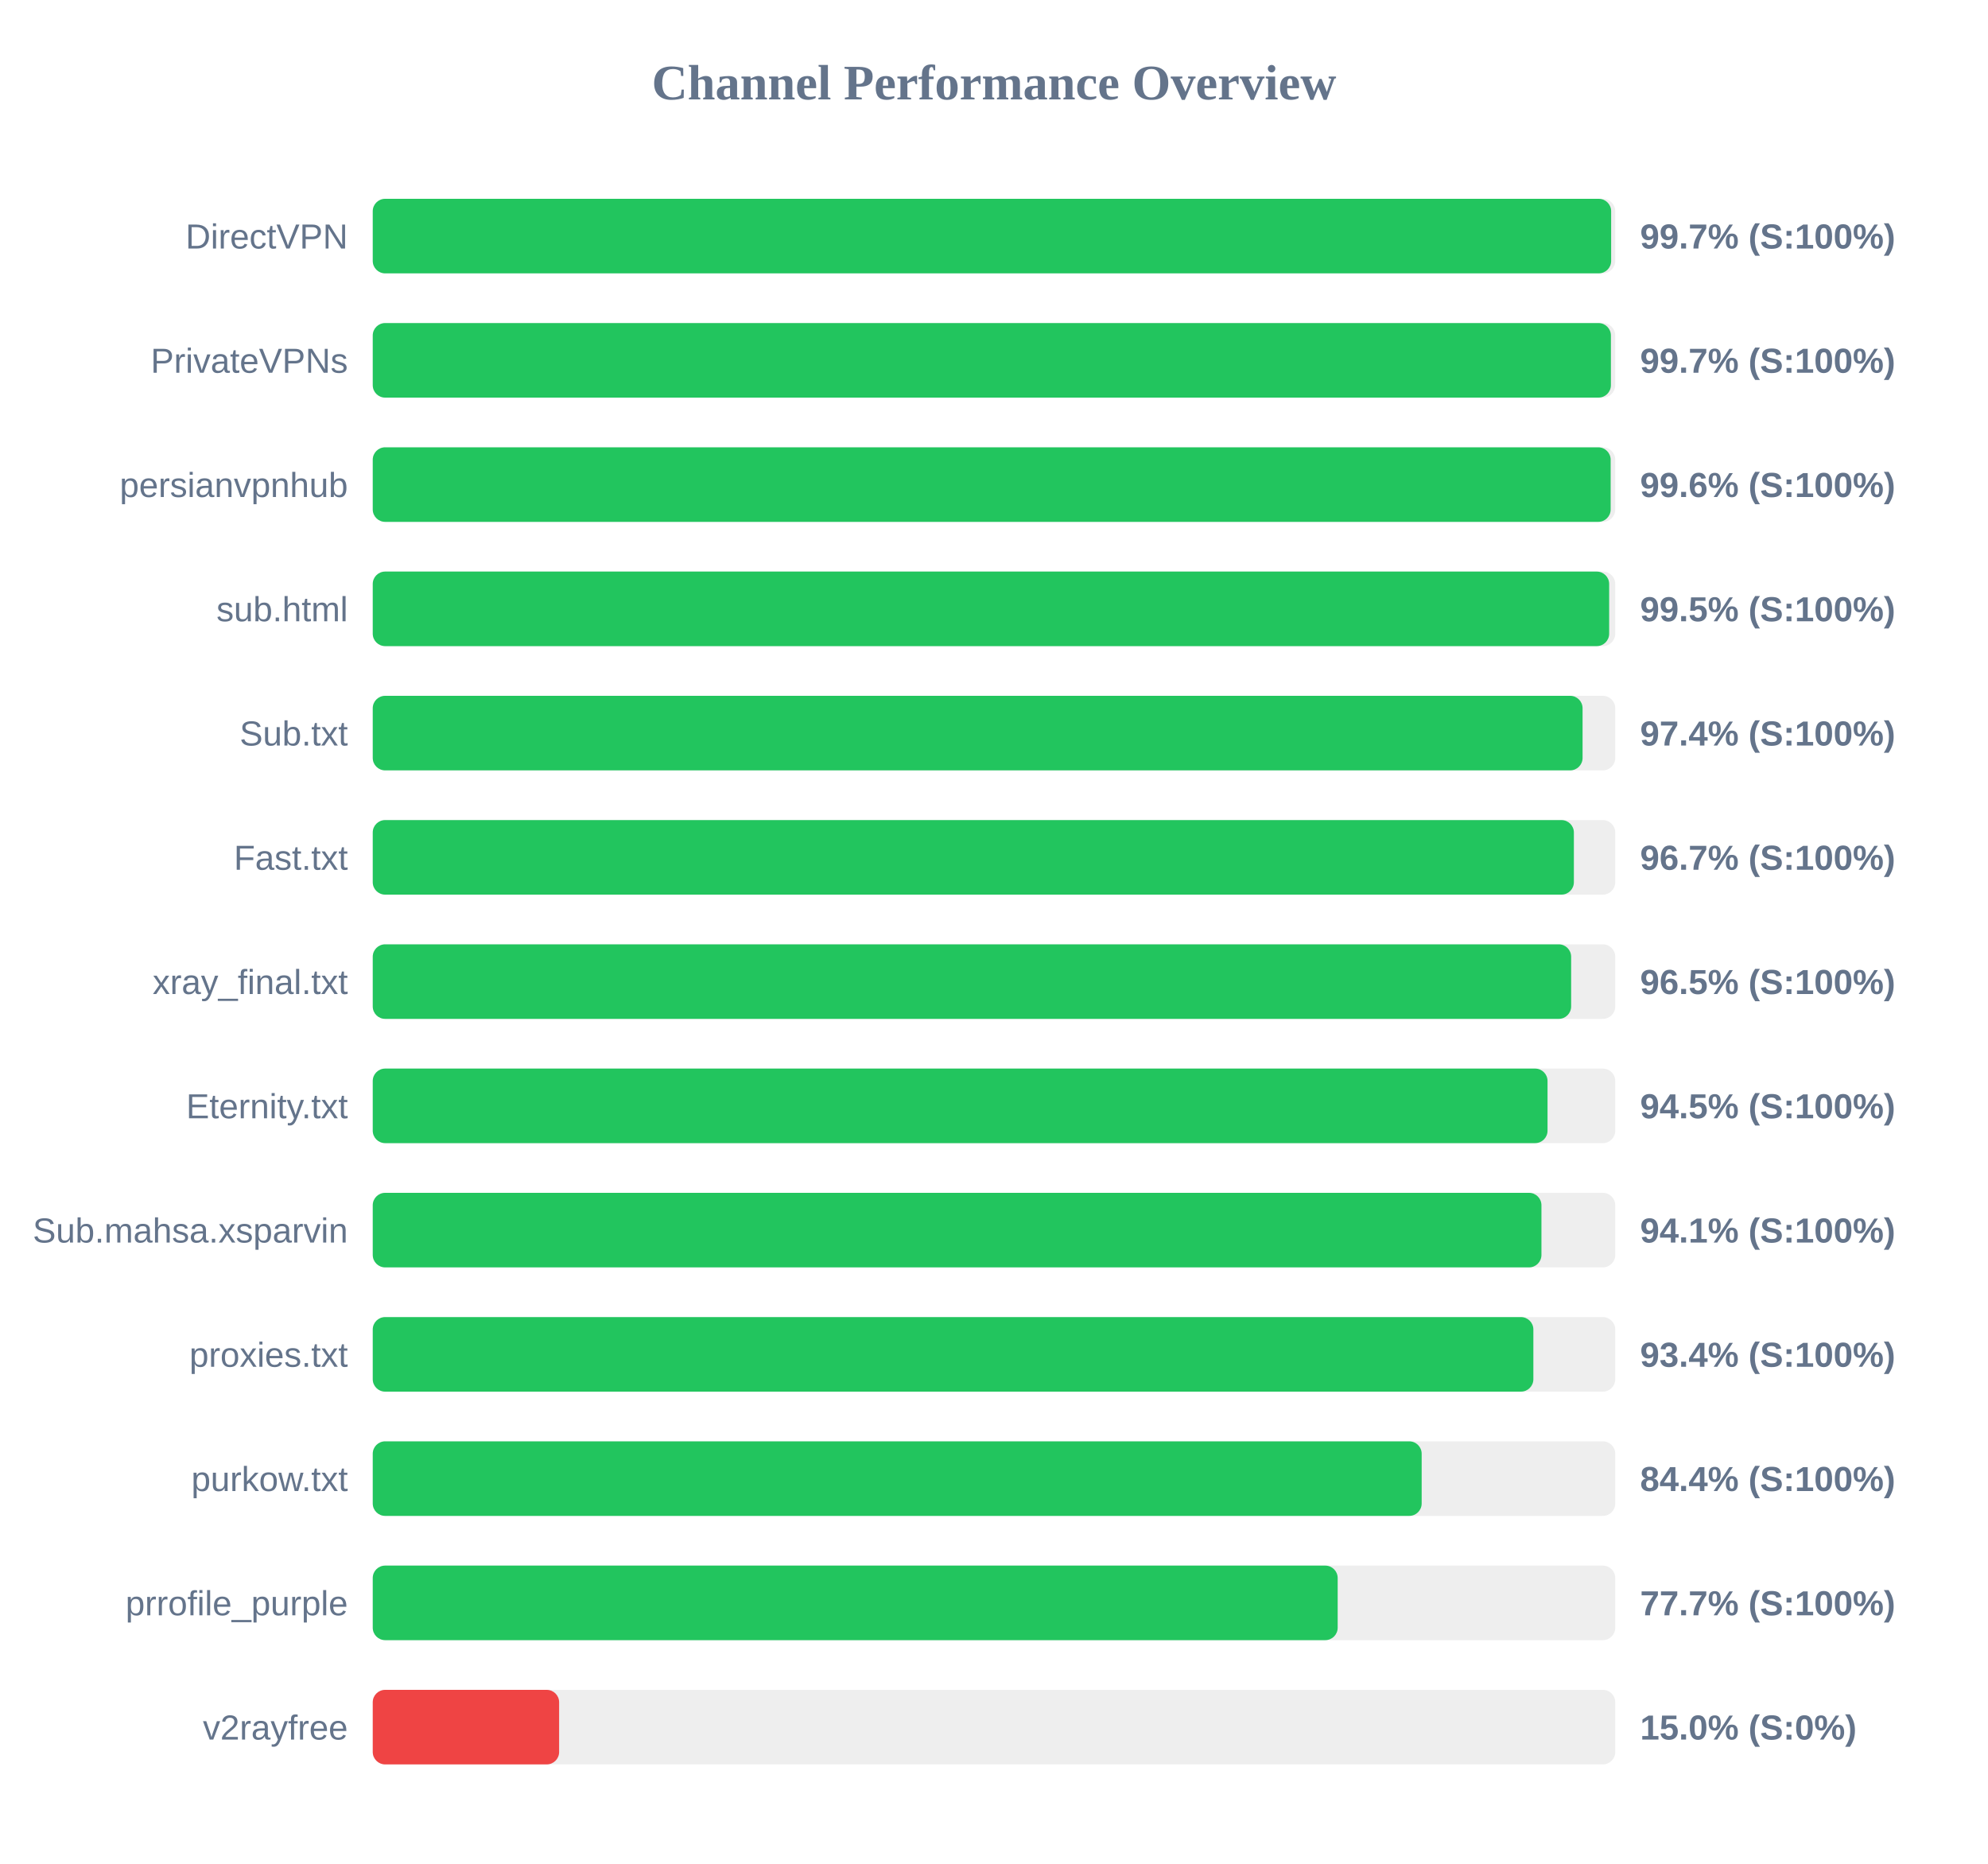
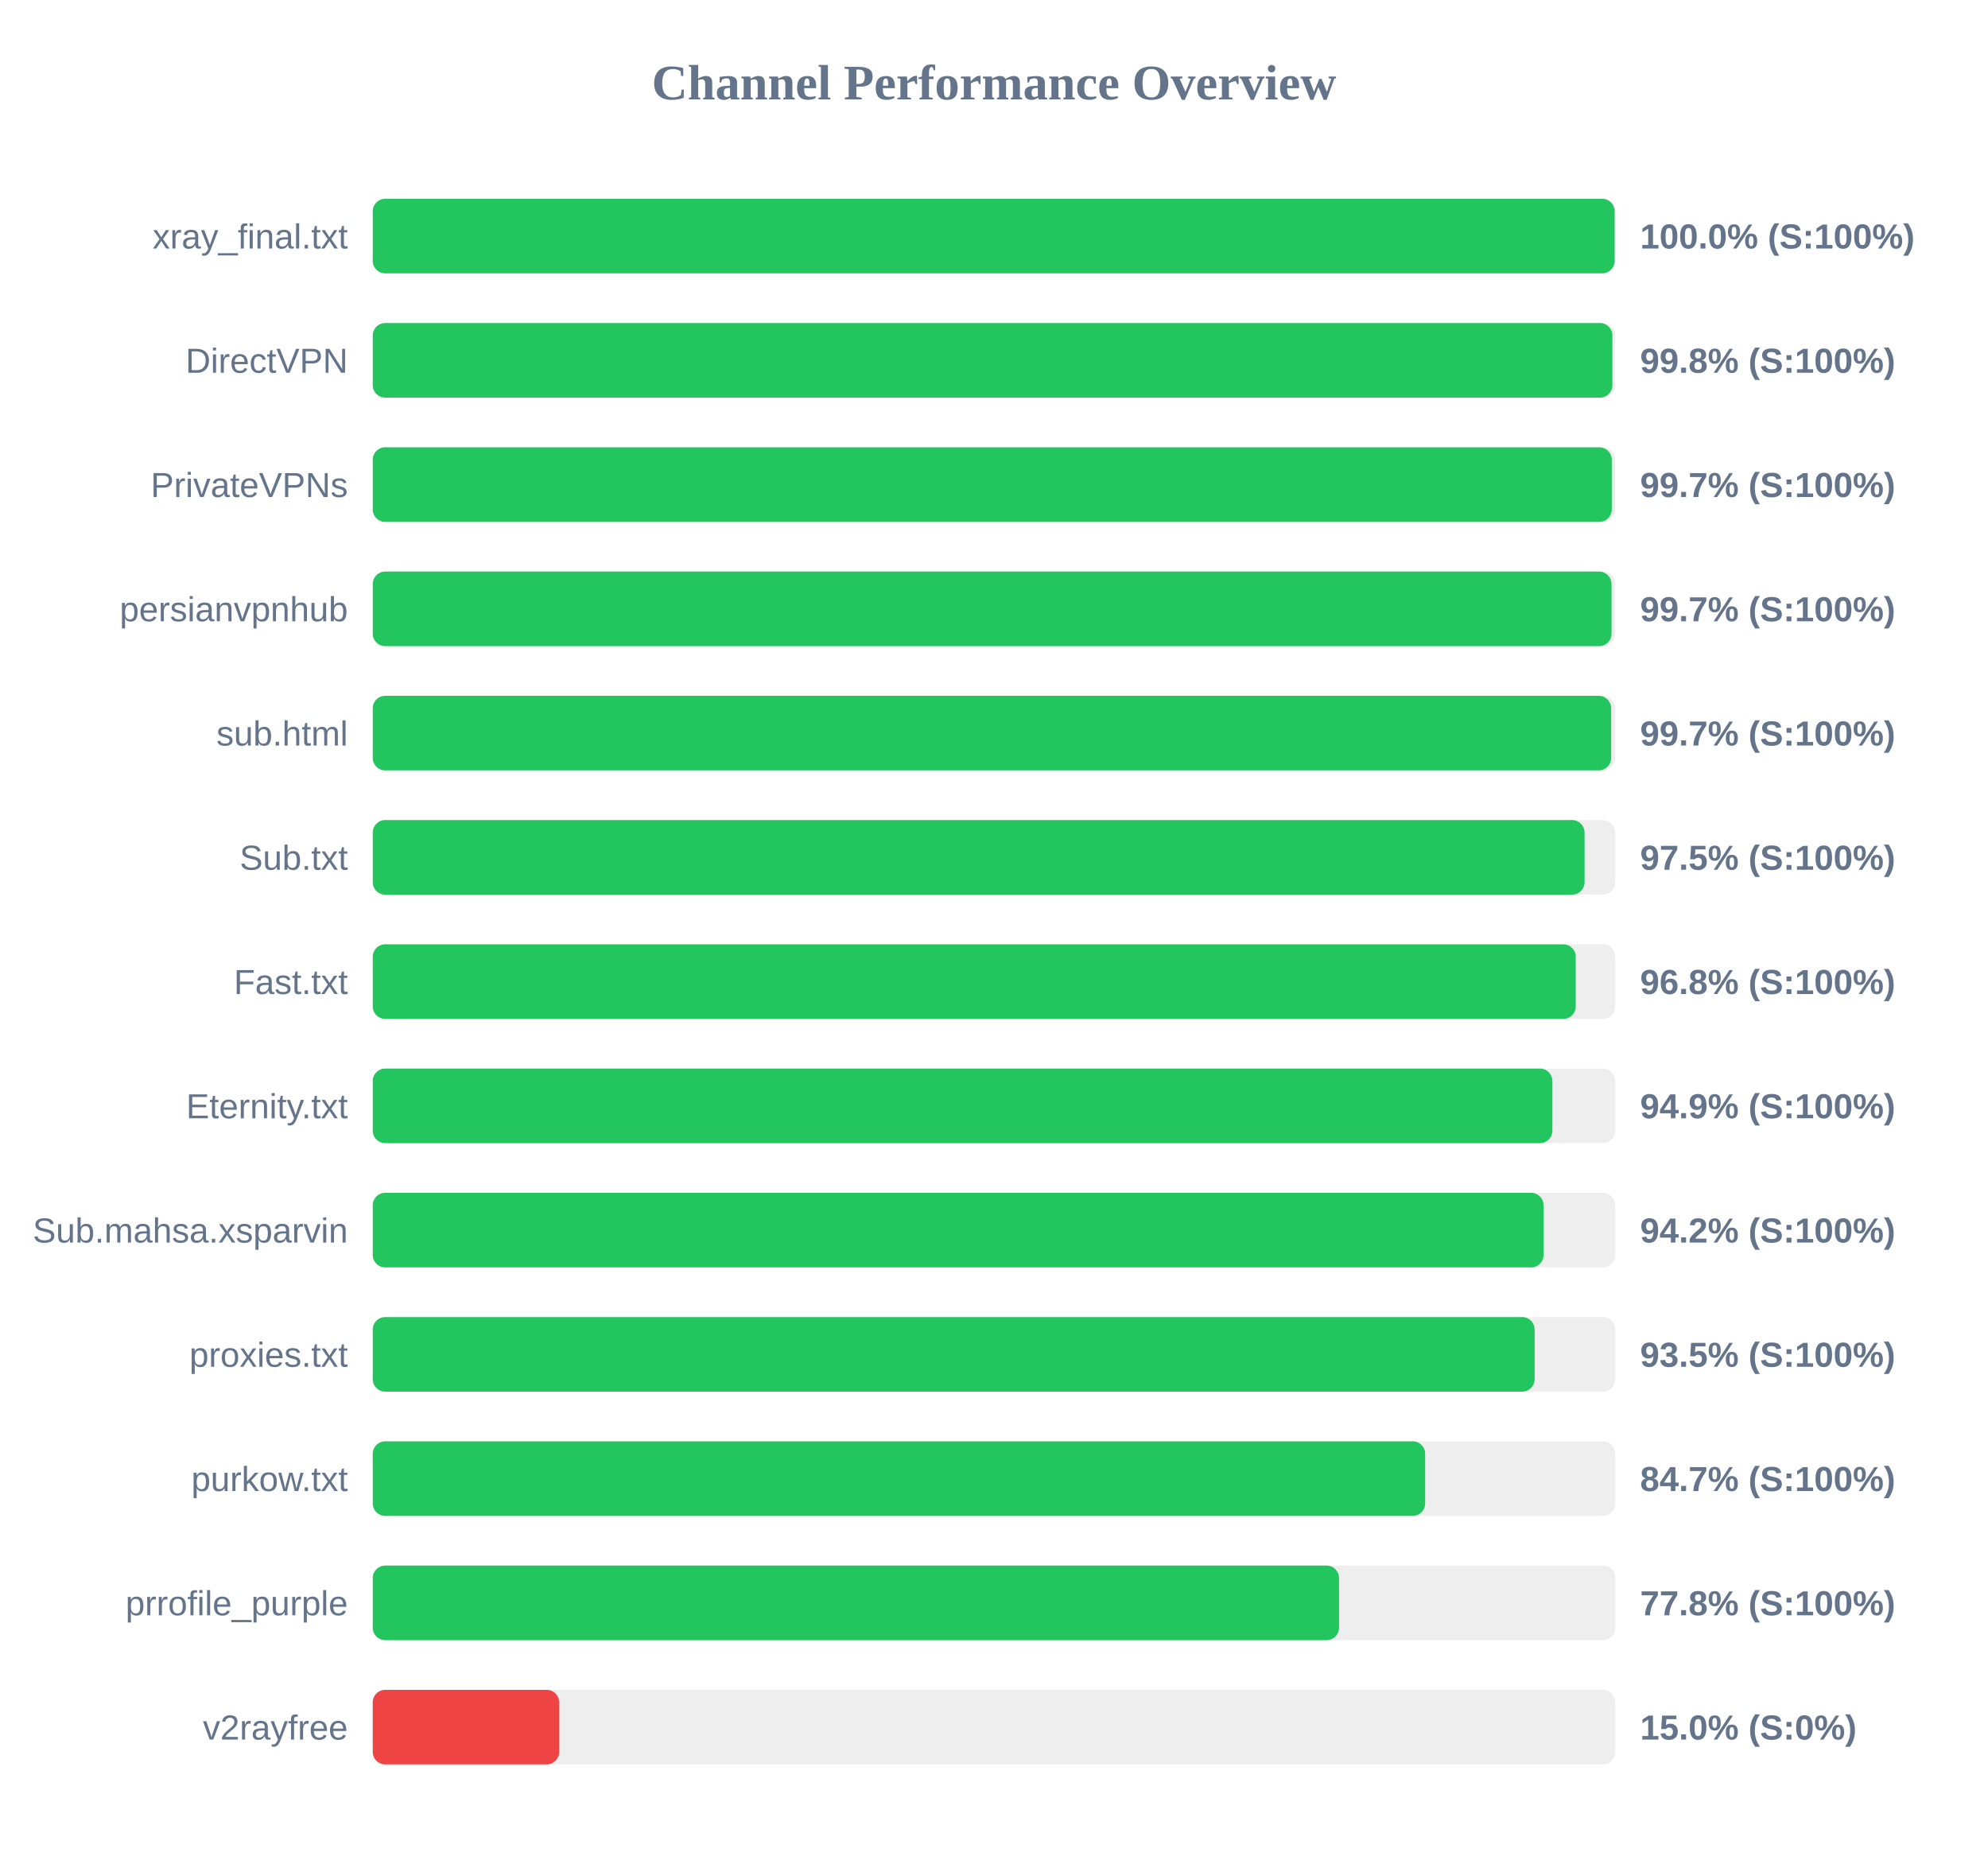
<svg xmlns="http://www.w3.org/2000/svg" width="800" height="750" version="1.1">
  <style>
        .row { font: 14px Arial; fill: #64748b; }
        .score { font: bold 14px Arial; fill: #64748b; }
    </style>
  <text x="400" y="40" text-anchor="middle" font-size="20px" font-weight="bold" fill="#64748b">Channel Performance Overview</text>
  <rect x="150" y="80" width="500" height="30" fill="#eee" rx="5" />
-   <rect x="150" y="80" width="498.35" height="30" fill="#22c55e" rx="5" />
-   <text x="140" y="100" text-anchor="end" class="row">DirectVPN</text>
-   <text x="660" y="100" text-anchor="start" class="score">99.7% (S:100%)</text>
+   <rect x="150" y="80" width="499.75" height="30" fill="#22c55e" rx="5" />
+   <text x="140" y="100" text-anchor="end" class="row">xray_final.txt</text>
+   <text x="660" y="100" text-anchor="start" class="score">100.0% (S:100%)</text>
  <rect x="150" y="130" width="500" height="30" fill="#eee" rx="5" />
-   <rect x="150" y="130" width="498.25" height="30" fill="#22c55e" rx="5" />
-   <text x="140" y="150" text-anchor="end" class="row">PrivateVPNs</text>
-   <text x="660" y="150" text-anchor="start" class="score">99.7% (S:100%)</text>
+   <rect x="150" y="130" width="498.85" height="30" fill="#22c55e" rx="5" />
+   <text x="140" y="150" text-anchor="end" class="row">DirectVPN</text>
+   <text x="660" y="150" text-anchor="start" class="score">99.8% (S:100%)</text>
  <rect x="150" y="180" width="500" height="30" fill="#eee" rx="5" />
-   <rect x="150" y="180" width="498.15" height="30" fill="#22c55e" rx="5" />
-   <text x="140" y="200" text-anchor="end" class="row">persianvpnhub</text>
-   <text x="660" y="200" text-anchor="start" class="score">99.6% (S:100%)</text>
+   <rect x="150" y="180" width="498.6" height="30" fill="#22c55e" rx="5" />
+   <text x="140" y="200" text-anchor="end" class="row">PrivateVPNs</text>
+   <text x="660" y="200" text-anchor="start" class="score">99.7% (S:100%)</text>
  <rect x="150" y="230" width="500" height="30" fill="#eee" rx="5" />
-   <rect x="150" y="230" width="497.55" height="30" fill="#22c55e" rx="5" />
-   <text x="140" y="250" text-anchor="end" class="row">sub.html</text>
-   <text x="660" y="250" text-anchor="start" class="score">99.5% (S:100%)</text>
+   <rect x="150" y="230" width="498.5" height="30" fill="#22c55e" rx="5" />
+   <text x="140" y="250" text-anchor="end" class="row">persianvpnhub</text>
+   <text x="660" y="250" text-anchor="start" class="score">99.7% (S:100%)</text>
  <rect x="150" y="280" width="500" height="30" fill="#eee" rx="5" />
-   <rect x="150" y="280" width="486.85" height="30" fill="#22c55e" rx="5" />
-   <text x="140" y="300" text-anchor="end" class="row">Sub.txt</text>
-   <text x="660" y="300" text-anchor="start" class="score">97.4% (S:100%)</text>
+   <rect x="150" y="280" width="498.35" height="30" fill="#22c55e" rx="5" />
+   <text x="140" y="300" text-anchor="end" class="row">sub.html</text>
+   <text x="660" y="300" text-anchor="start" class="score">99.7% (S:100%)</text>
  <rect x="150" y="330" width="500" height="30" fill="#eee" rx="5" />
-   <rect x="150" y="330" width="483.35" height="30" fill="#22c55e" rx="5" />
-   <text x="140" y="350" text-anchor="end" class="row">Fast.txt</text>
-   <text x="660" y="350" text-anchor="start" class="score">96.7% (S:100%)</text>
+   <rect x="150" y="330" width="487.65" height="30" fill="#22c55e" rx="5" />
+   <text x="140" y="350" text-anchor="end" class="row">Sub.txt</text>
+   <text x="660" y="350" text-anchor="start" class="score">97.5% (S:100%)</text>
  <rect x="150" y="380" width="500" height="30" fill="#eee" rx="5" />
-   <rect x="150" y="380" width="482.25" height="30" fill="#22c55e" rx="5" />
-   <text x="140" y="400" text-anchor="end" class="row">xray_final.txt</text>
-   <text x="660" y="400" text-anchor="start" class="score">96.5% (S:100%)</text>
+   <rect x="150" y="380" width="484.1" height="30" fill="#22c55e" rx="5" />
+   <text x="140" y="400" text-anchor="end" class="row">Fast.txt</text>
+   <text x="660" y="400" text-anchor="start" class="score">96.8% (S:100%)</text>
  <rect x="150" y="430" width="500" height="30" fill="#eee" rx="5" />
-   <rect x="150" y="430" width="472.75" height="30" fill="#22c55e" rx="5" />
+   <rect x="150" y="430" width="474.7" height="30" fill="#22c55e" rx="5" />
  <text x="140" y="450" text-anchor="end" class="row">Eternity.txt</text>
-   <text x="660" y="450" text-anchor="start" class="score">94.5% (S:100%)</text>
+   <text x="660" y="450" text-anchor="start" class="score">94.9% (S:100%)</text>
  <rect x="150" y="480" width="500" height="30" fill="#eee" rx="5" />
-   <rect x="150" y="480" width="470.3" height="30" fill="#22c55e" rx="5" />
+   <rect x="150" y="480" width="471.15" height="30" fill="#22c55e" rx="5" />
  <text x="140" y="500" text-anchor="end" class="row">Sub.mahsa.xsparvin</text>
-   <text x="660" y="500" text-anchor="start" class="score">94.1% (S:100%)</text>
+   <text x="660" y="500" text-anchor="start" class="score">94.2% (S:100%)</text>
  <rect x="150" y="530" width="500" height="30" fill="#eee" rx="5" />
-   <rect x="150" y="530" width="467.05" height="30" fill="#22c55e" rx="5" />
+   <rect x="150" y="530" width="467.55" height="30" fill="#22c55e" rx="5" />
  <text x="140" y="550" text-anchor="end" class="row">proxies.txt</text>
-   <text x="660" y="550" text-anchor="start" class="score">93.4% (S:100%)</text>
+   <text x="660" y="550" text-anchor="start" class="score">93.5% (S:100%)</text>
  <rect x="150" y="580" width="500" height="30" fill="#eee" rx="5" />
-   <rect x="150" y="580" width="422.1" height="30" fill="#22c55e" rx="5" />
+   <rect x="150" y="580" width="423.5" height="30" fill="#22c55e" rx="5" />
  <text x="140" y="600" text-anchor="end" class="row">purkow.txt</text>
-   <text x="660" y="600" text-anchor="start" class="score">84.4% (S:100%)</text>
+   <text x="660" y="600" text-anchor="start" class="score">84.7% (S:100%)</text>
  <rect x="150" y="630" width="500" height="30" fill="#eee" rx="5" />
-   <rect x="150" y="630" width="388.3" height="30" fill="#22c55e" rx="5" />
+   <rect x="150" y="630" width="388.85" height="30" fill="#22c55e" rx="5" />
  <text x="140" y="650" text-anchor="end" class="row">prrofile_purple</text>
-   <text x="660" y="650" text-anchor="start" class="score">77.7% (S:100%)</text>
+   <text x="660" y="650" text-anchor="start" class="score">77.8% (S:100%)</text>
  <rect x="150" y="680" width="500" height="30" fill="#eee" rx="5" />
  <rect x="150" y="680" width="75.0" height="30" fill="#ef4444" rx="5" />
  <text x="140" y="700" text-anchor="end" class="row">v2rayfree</text>
  <text x="660" y="700" text-anchor="start" class="score">15.0% (S:0%)</text>
</svg>
